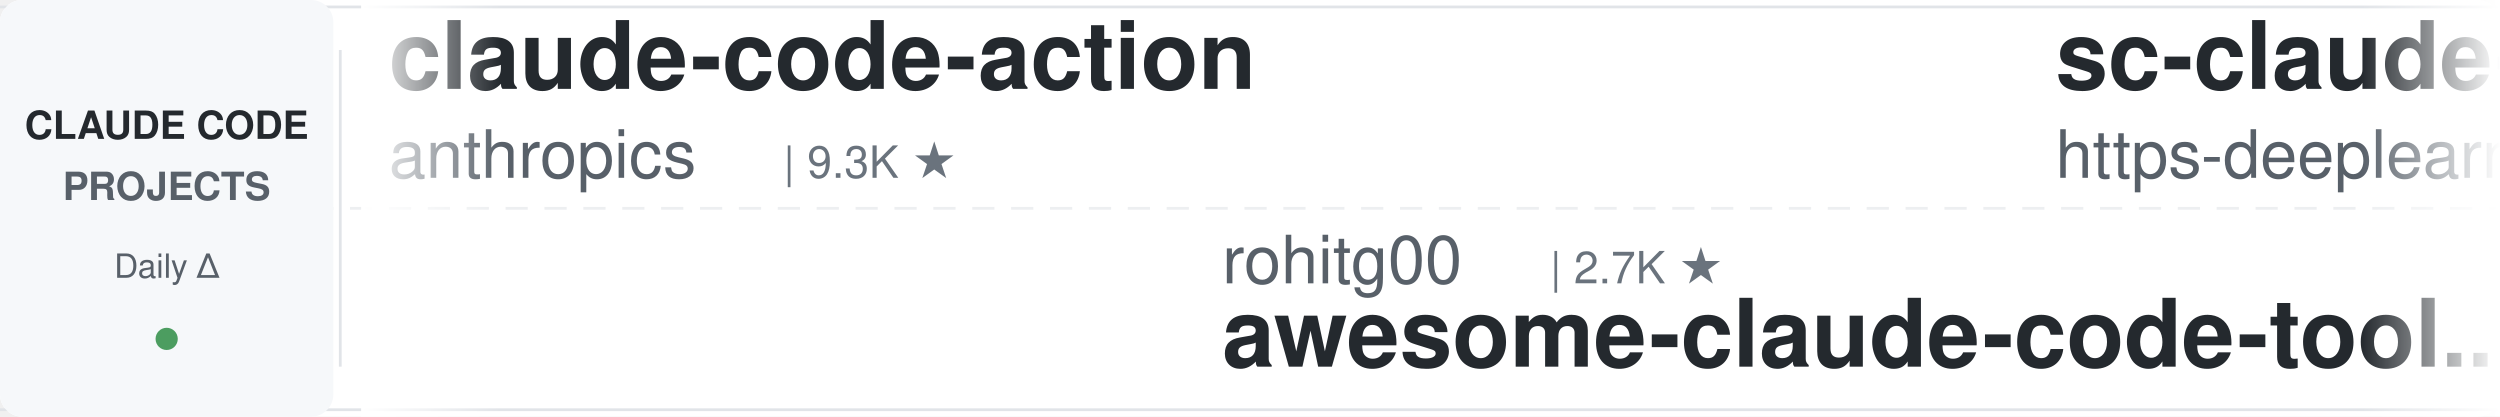
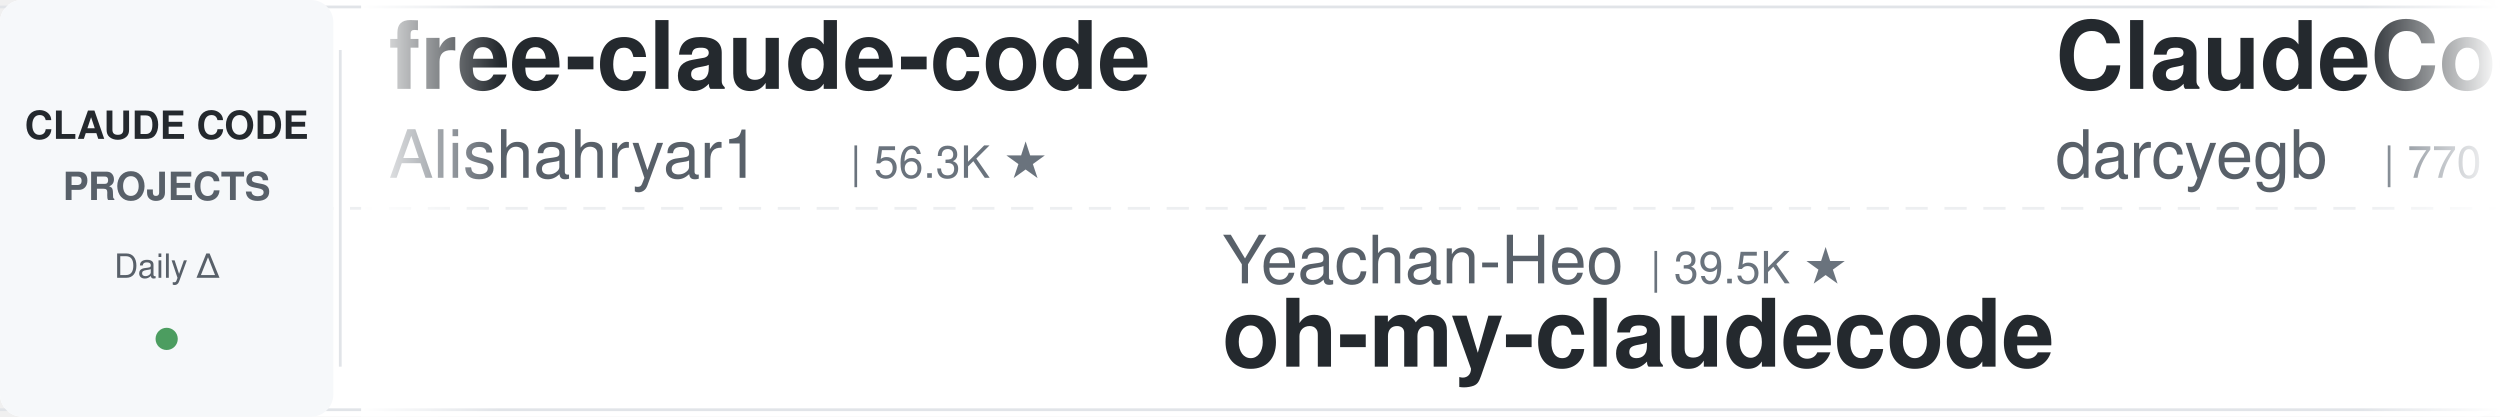
<svg xmlns="http://www.w3.org/2000/svg" width="900" height="150">
  <defs>
    <linearGradient id="leftFade" x1="0%" y1="0%" x2="100%" y2="0%">
      <stop offset="0%" style="stop-color:#ffffff;stop-opacity:1" />
      <stop offset="100%" style="stop-color:#ffffff;stop-opacity:0" />
    </linearGradient>
    <linearGradient id="rightFade" x1="0%" y1="0%" x2="100%" y2="0%">
      <stop offset="0%" style="stop-color:#ffffff;stop-opacity:0" />
      <stop offset="100%" style="stop-color:#ffffff;stop-opacity:1" />
    </linearGradient>
  </defs>
  <rect width="900" height="150" fill="#ffffff" rx="8" />
  <rect x="0" y="2" width="900" height="1" fill="#e1e4e8" />
  <rect x="0" y="147" width="900" height="1" fill="#e1e4e8" />
  <line x1="0" y1="75" x2="900" y2="75" stroke="#e1e4e8" stroke-width="1" stroke-dasharray="8 6" opacity="0.6" />
  <rect x="0" y="0" width="120" height="150" fill="#f6f8fa" rx="8" />
  <text x="60" y="50" font-family="-apple-system, BlinkMacSystemFont, 'Segoe UI', Helvetica, Arial, sans-serif" font-size="14" font-weight="600" fill="#24292e" text-anchor="middle">CLAUDE CODE</text>
  <text x="60" y="72" font-family="-apple-system, BlinkMacSystemFont, 'Segoe UI', Helvetica, Arial, sans-serif" font-size="14" font-weight="600" fill="#586069" text-anchor="middle">PROJECTS</text>
  <text x="60" y="100" font-family="-apple-system, BlinkMacSystemFont, 'Segoe UI', Helvetica, Arial, sans-serif" font-size="12" font-weight="500" fill="#586069" text-anchor="middle">Daily Δ</text>
  <circle cx="60" cy="122" r="4" fill="#22863a" opacity="0.8" />
  <rect x="122" y="18" width="1" height="114" fill="#e1e4e8" />
  <clipPath id="tickerClip">
    <rect x="130" y="0" width="770" height="150" />
  </clipPath>
  <g clip-path="url(#tickerClip)">
    <g id="tickerItems">
      <animateTransform attributeName="transform" attributeType="XML" type="translate" from="0 0" to="-3000 0" dur="54s" repeatCount="indefinite" />
      <g transform="translate(0, 0)">
-         <text x="140" y="32" font-family="-apple-system, BlinkMacSystemFont, 'Segoe UI', Helvetica, Arial, sans-serif" font-size="34" font-weight="600" fill="#24292e">claude-code-action</text>
-         <text x="140" y="64" font-family="-apple-system, BlinkMacSystemFont, 'Segoe UI', Helvetica, Arial, sans-serif" font-size="24" font-weight="400" fill="#586069">anthropics</text>
-         <text x="282" y="64" font-family="-apple-system, BlinkMacSystemFont, 'Segoe UI', Helvetica, Arial, sans-serif" font-size="16" font-weight="500" fill="#6a737d">| 9.3K ★</text>
+         <text x="140" y="32" font-family="-apple-system, BlinkMacSystemFont, 'Segoe UI', Helvetica, Arial, sans-serif" font-size="34" font-weight="600" fill="#24292e">free-claude-code</text>
+         <text x="140" y="64" font-family="-apple-system, BlinkMacSystemFont, 'Segoe UI', Helvetica, Arial, sans-serif" font-size="24" font-weight="400" fill="#586069">Alishahryar1</text>
+         <text x="306" y="64" font-family="-apple-system, BlinkMacSystemFont, 'Segoe UI', Helvetica, Arial, sans-serif" font-size="16" font-weight="500" fill="#6a737d">| 56.3K ★</text>
      </g>
      <g transform="translate(300, 0)">
-         <text x="140" y="102" font-family="-apple-system, BlinkMacSystemFont, 'Segoe UI', Helvetica, Arial, sans-serif" font-size="24" font-weight="400" fill="#586069">rohitg00</text>
-         <text x="258" y="102" font-family="-apple-system, BlinkMacSystemFont, 'Segoe UI', Helvetica, Arial, sans-serif" font-size="16" font-weight="500" fill="#6a737d">| 2.7K ★</text>
-         <text x="140" y="132" font-family="-apple-system, BlinkMacSystemFont, 'Segoe UI', Helvetica, Arial, sans-serif" font-size="34" font-weight="600" fill="#24292e">awesome-claude-code-tool...</text>
+         <text x="140" y="102" font-family="-apple-system, BlinkMacSystemFont, 'Segoe UI', Helvetica, Arial, sans-serif" font-size="24" font-weight="400" fill="#586069">Yeachan-Heo</text>
+         <text x="294" y="102" font-family="-apple-system, BlinkMacSystemFont, 'Segoe UI', Helvetica, Arial, sans-serif" font-size="16" font-weight="500" fill="#6a737d">| 39.5K ★</text>
+         <text x="140" y="132" font-family="-apple-system, BlinkMacSystemFont, 'Segoe UI', Helvetica, Arial, sans-serif" font-size="34" font-weight="600" fill="#24292e">oh-my-claudecode</text>
      </g>
      <g transform="translate(600, 0)">
-         <text x="140" y="32" font-family="-apple-system, BlinkMacSystemFont, 'Segoe UI', Helvetica, Arial, sans-serif" font-size="34" font-weight="600" fill="#24292e">sc-claude-code-files</text>
-         <text x="140" y="64" font-family="-apple-system, BlinkMacSystemFont, 'Segoe UI', Helvetica, Arial, sans-serif" font-size="24" font-weight="400" fill="#586069">https-deeplearning-ai</text>
-         <text x="414" y="64" font-family="-apple-system, BlinkMacSystemFont, 'Segoe UI', Helvetica, Arial, sans-serif" font-size="16" font-weight="500" fill="#6a737d">| 554 ★</text>
+         <text x="140" y="32" font-family="-apple-system, BlinkMacSystemFont, 'Segoe UI', Helvetica, Arial, sans-serif" font-size="34" font-weight="600" fill="#24292e">ClaudeCodeAgents</text>
+         <text x="140" y="64" font-family="-apple-system, BlinkMacSystemFont, 'Segoe UI', Helvetica, Arial, sans-serif" font-size="24" font-weight="400" fill="#586069">darcyegb</text>
+         <text x="258" y="64" font-family="-apple-system, BlinkMacSystemFont, 'Segoe UI', Helvetica, Arial, sans-serif" font-size="16" font-weight="500" fill="#6a737d">| 770 ★</text>
      </g>
      <g transform="translate(900, 0)">
-         <text x="140" y="102" font-family="-apple-system, BlinkMacSystemFont, 'Segoe UI', Helvetica, Arial, sans-serif" font-size="24" font-weight="400" fill="#586069">Yuyz0112</text>
-         <text x="258" y="102" font-family="-apple-system, BlinkMacSystemFont, 'Segoe UI', Helvetica, Arial, sans-serif" font-size="16" font-weight="500" fill="#6a737d">| 2.4K ★</text>
-         <text x="140" y="132" font-family="-apple-system, BlinkMacSystemFont, 'Segoe UI', Helvetica, Arial, sans-serif" font-size="34" font-weight="600" fill="#24292e">claude-code-reverse</text>
+         <text x="140" y="102" font-family="-apple-system, BlinkMacSystemFont, 'Segoe UI', Helvetica, Arial, sans-serif" font-size="24" font-weight="400" fill="#586069">Chachamaru127</text>
+         <text x="318" y="102" font-family="-apple-system, BlinkMacSystemFont, 'Segoe UI', Helvetica, Arial, sans-serif" font-size="16" font-weight="500" fill="#6a737d">| 3.1K ★</text>
+         <text x="140" y="132" font-family="-apple-system, BlinkMacSystemFont, 'Segoe UI', Helvetica, Arial, sans-serif" font-size="34" font-weight="600" fill="#24292e">claude-code-harness</text>
      </g>
      <g transform="translate(1200, 0)">
-         <text x="140" y="32" font-family="-apple-system, BlinkMacSystemFont, 'Segoe UI', Helvetica, Arial, sans-serif" font-size="34" font-weight="600" fill="#24292e">everything-claude-code</text>
-         <text x="140" y="64" font-family="-apple-system, BlinkMacSystemFont, 'Segoe UI', Helvetica, Arial, sans-serif" font-size="24" font-weight="400" fill="#586069">WorldFlowAI</text>
-         <text x="294" y="64" font-family="-apple-system, BlinkMacSystemFont, 'Segoe UI', Helvetica, Arial, sans-serif" font-size="16" font-weight="500" fill="#6a737d">| 3.8K ★</text>
+         <text x="140" y="32" font-family="-apple-system, BlinkMacSystemFont, 'Segoe UI', Helvetica, Arial, sans-serif" font-size="34" font-weight="600" fill="#24292e">claude-code-guide</text>
+         <text x="140" y="64" font-family="-apple-system, BlinkMacSystemFont, 'Segoe UI', Helvetica, Arial, sans-serif" font-size="24" font-weight="400" fill="#586069">zebbern</text>
+         <text x="246" y="64" font-family="-apple-system, BlinkMacSystemFont, 'Segoe UI', Helvetica, Arial, sans-serif" font-size="16" font-weight="500" fill="#6a737d">| 4.6K ★</text>
      </g>
      <g transform="translate(1500, 0)">
-         <text x="140" y="102" font-family="-apple-system, BlinkMacSystemFont, 'Segoe UI', Helvetica, Arial, sans-serif" font-size="24" font-weight="400" fill="#586069">JrCx7scC</text>
-         <text x="258" y="102" font-family="-apple-system, BlinkMacSystemFont, 'Segoe UI', Helvetica, Arial, sans-serif" font-size="16" font-weight="500" fill="#6a737d">| 376 ★</text>
-         <text x="140" y="132" font-family="-apple-system, BlinkMacSystemFont, 'Segoe UI', Helvetica, Arial, sans-serif" font-size="34" font-weight="600" fill="#24292e">claude-code-source</text>
+         <text x="140" y="102" font-family="-apple-system, BlinkMacSystemFont, 'Segoe UI', Helvetica, Arial, sans-serif" font-size="24" font-weight="400" fill="#586069">shareAI-lab</text>
+         <text x="294" y="102" font-family="-apple-system, BlinkMacSystemFont, 'Segoe UI', Helvetica, Arial, sans-serif" font-size="16" font-weight="500" fill="#6a737d">| 77.8K ★</text>
+         <text x="140" y="132" font-family="-apple-system, BlinkMacSystemFont, 'Segoe UI', Helvetica, Arial, sans-serif" font-size="34" font-weight="600" fill="#24292e">learn-claude-code</text>
      </g>
      <g transform="translate(1800, 0)">
-         <text x="140" y="32" font-family="-apple-system, BlinkMacSystemFont, 'Segoe UI', Helvetica, Arial, sans-serif" font-size="34" font-weight="600" fill="#24292e">claude-code-engineering</text>
-         <text x="140" y="64" font-family="-apple-system, BlinkMacSystemFont, 'Segoe UI', Helvetica, Arial, sans-serif" font-size="24" font-weight="400" fill="#586069">huangjia2019</text>
-         <text x="306" y="64" font-family="-apple-system, BlinkMacSystemFont, 'Segoe UI', Helvetica, Arial, sans-serif" font-size="16" font-weight="500" fill="#6a737d">| 1.1K ★</text>
+         <text x="140" y="32" font-family="-apple-system, BlinkMacSystemFont, 'Segoe UI', Helvetica, Arial, sans-serif" font-size="34" font-weight="600" fill="#24292e">claude-code-guide</text>
+         <text x="140" y="64" font-family="-apple-system, BlinkMacSystemFont, 'Segoe UI', Helvetica, Arial, sans-serif" font-size="24" font-weight="400" fill="#586069">Cranot</text>
+         <text x="234" y="64" font-family="-apple-system, BlinkMacSystemFont, 'Segoe UI', Helvetica, Arial, sans-serif" font-size="16" font-weight="500" fill="#6a737d">| 2.9K ★</text>
      </g>
      <g transform="translate(2100, 0)">
-         <text x="140" y="102" font-family="-apple-system, BlinkMacSystemFont, 'Segoe UI', Helvetica, Arial, sans-serif" font-size="24" font-weight="400" fill="#586069">overwirehq</text>
-         <text x="282" y="102" font-family="-apple-system, BlinkMacSystemFont, 'Segoe UI', Helvetica, Arial, sans-serif" font-size="16" font-weight="500" fill="#6a737d">| 2.8K ★</text>
-         <text x="140" y="132" font-family="-apple-system, BlinkMacSystemFont, 'Segoe UI', Helvetica, Arial, sans-serif" font-size="34" font-weight="600" fill="#24292e">claude-code-telegram</text>
+         <text x="140" y="102" font-family="-apple-system, BlinkMacSystemFont, 'Segoe UI', Helvetica, Arial, sans-serif" font-size="24" font-weight="400" fill="#586069">anthropics</text>
+         <text x="282" y="102" font-family="-apple-system, BlinkMacSystemFont, 'Segoe UI', Helvetica, Arial, sans-serif" font-size="16" font-weight="500" fill="#6a737d">| 179.2K ★</text>
+         <text x="140" y="132" font-family="-apple-system, BlinkMacSystemFont, 'Segoe UI', Helvetica, Arial, sans-serif" font-size="34" font-weight="600" fill="#24292e">skills</text>
      </g>
      <g transform="translate(2400, 0)">
-         <text x="140" y="32" font-family="-apple-system, BlinkMacSystemFont, 'Segoe UI', Helvetica, Arial, sans-serif" font-size="34" font-weight="600" fill="#24292e">Claude-Code-Usage-Monito...</text>
-         <text x="140" y="64" font-family="-apple-system, BlinkMacSystemFont, 'Segoe UI', Helvetica, Arial, sans-serif" font-size="24" font-weight="400" fill="#586069">Maciek-roboblog</text>
-         <text x="342" y="64" font-family="-apple-system, BlinkMacSystemFont, 'Segoe UI', Helvetica, Arial, sans-serif" font-size="16" font-weight="500" fill="#6a737d">| 8.7K ★</text>
+         <text x="140" y="32" font-family="-apple-system, BlinkMacSystemFont, 'Segoe UI', Helvetica, Arial, sans-serif" font-size="34" font-weight="600" fill="#24292e">claude-code-source</text>
+         <text x="140" y="64" font-family="-apple-system, BlinkMacSystemFont, 'Segoe UI', Helvetica, Arial, sans-serif" font-size="24" font-weight="400" fill="#586069">JrCx7scC</text>
+         <text x="258" y="64" font-family="-apple-system, BlinkMacSystemFont, 'Segoe UI', Helvetica, Arial, sans-serif" font-size="16" font-weight="500" fill="#6a737d">| 376 ★</text>
      </g>
      <g transform="translate(2700, 0)">
-         <text x="140" y="102" font-family="-apple-system, BlinkMacSystemFont, 'Segoe UI', Helvetica, Arial, sans-serif" font-size="24" font-weight="400" fill="#586069">ccplugins</text>
-         <text x="270" y="102" font-family="-apple-system, BlinkMacSystemFont, 'Segoe UI', Helvetica, Arial, sans-serif" font-size="16" font-weight="500" fill="#6a737d">| 957 ★</text>
-         <text x="140" y="132" font-family="-apple-system, BlinkMacSystemFont, 'Segoe UI', Helvetica, Arial, sans-serif" font-size="34" font-weight="600" fill="#24292e">awesome-claude-code-plug...</text>
+         <text x="140" y="102" font-family="-apple-system, BlinkMacSystemFont, 'Segoe UI', Helvetica, Arial, sans-serif" font-size="24" font-weight="400" fill="#586069">ding113</text>
+         <text x="246" y="102" font-family="-apple-system, BlinkMacSystemFont, 'Segoe UI', Helvetica, Arial, sans-serif" font-size="16" font-weight="500" fill="#6a737d">| 3.4K ★</text>
+         <text x="140" y="132" font-family="-apple-system, BlinkMacSystemFont, 'Segoe UI', Helvetica, Arial, sans-serif" font-size="34" font-weight="600" fill="#24292e">claude-code-hub</text>
      </g>
      <g transform="translate(3000, 0)">
-         <text x="140" y="32" font-family="-apple-system, BlinkMacSystemFont, 'Segoe UI', Helvetica, Arial, sans-serif" font-size="34" font-weight="600" fill="#24292e">claude-code-action</text>
-         <text x="140" y="64" font-family="-apple-system, BlinkMacSystemFont, 'Segoe UI', Helvetica, Arial, sans-serif" font-size="24" font-weight="400" fill="#586069">anthropics</text>
-         <text x="282" y="64" font-family="-apple-system, BlinkMacSystemFont, 'Segoe UI', Helvetica, Arial, sans-serif" font-size="16" font-weight="500" fill="#6a737d">| 9.3K ★</text>
+         <text x="140" y="32" font-family="-apple-system, BlinkMacSystemFont, 'Segoe UI', Helvetica, Arial, sans-serif" font-size="34" font-weight="600" fill="#24292e">free-claude-code</text>
+         <text x="140" y="64" font-family="-apple-system, BlinkMacSystemFont, 'Segoe UI', Helvetica, Arial, sans-serif" font-size="24" font-weight="400" fill="#586069">Alishahryar1</text>
+         <text x="306" y="64" font-family="-apple-system, BlinkMacSystemFont, 'Segoe UI', Helvetica, Arial, sans-serif" font-size="16" font-weight="500" fill="#6a737d">| 56.3K ★</text>
      </g>
      <g transform="translate(3300, 0)">
-         <text x="140" y="102" font-family="-apple-system, BlinkMacSystemFont, 'Segoe UI', Helvetica, Arial, sans-serif" font-size="24" font-weight="400" fill="#586069">rohitg00</text>
-         <text x="258" y="102" font-family="-apple-system, BlinkMacSystemFont, 'Segoe UI', Helvetica, Arial, sans-serif" font-size="16" font-weight="500" fill="#6a737d">| 2.7K ★</text>
-         <text x="140" y="132" font-family="-apple-system, BlinkMacSystemFont, 'Segoe UI', Helvetica, Arial, sans-serif" font-size="34" font-weight="600" fill="#24292e">awesome-claude-code-tool...</text>
+         <text x="140" y="102" font-family="-apple-system, BlinkMacSystemFont, 'Segoe UI', Helvetica, Arial, sans-serif" font-size="24" font-weight="400" fill="#586069">Yeachan-Heo</text>
+         <text x="294" y="102" font-family="-apple-system, BlinkMacSystemFont, 'Segoe UI', Helvetica, Arial, sans-serif" font-size="16" font-weight="500" fill="#6a737d">| 39.5K ★</text>
+         <text x="140" y="132" font-family="-apple-system, BlinkMacSystemFont, 'Segoe UI', Helvetica, Arial, sans-serif" font-size="34" font-weight="600" fill="#24292e">oh-my-claudecode</text>
      </g>
      <g transform="translate(3600, 0)">
-         <text x="140" y="32" font-family="-apple-system, BlinkMacSystemFont, 'Segoe UI', Helvetica, Arial, sans-serif" font-size="34" font-weight="600" fill="#24292e">sc-claude-code-files</text>
-         <text x="140" y="64" font-family="-apple-system, BlinkMacSystemFont, 'Segoe UI', Helvetica, Arial, sans-serif" font-size="24" font-weight="400" fill="#586069">https-deeplearning-ai</text>
-         <text x="414" y="64" font-family="-apple-system, BlinkMacSystemFont, 'Segoe UI', Helvetica, Arial, sans-serif" font-size="16" font-weight="500" fill="#6a737d">| 554 ★</text>
+         <text x="140" y="32" font-family="-apple-system, BlinkMacSystemFont, 'Segoe UI', Helvetica, Arial, sans-serif" font-size="34" font-weight="600" fill="#24292e">ClaudeCodeAgents</text>
+         <text x="140" y="64" font-family="-apple-system, BlinkMacSystemFont, 'Segoe UI', Helvetica, Arial, sans-serif" font-size="24" font-weight="400" fill="#586069">darcyegb</text>
+         <text x="258" y="64" font-family="-apple-system, BlinkMacSystemFont, 'Segoe UI', Helvetica, Arial, sans-serif" font-size="16" font-weight="500" fill="#6a737d">| 770 ★</text>
      </g>
      <g transform="translate(3900, 0)">
-         <text x="140" y="102" font-family="-apple-system, BlinkMacSystemFont, 'Segoe UI', Helvetica, Arial, sans-serif" font-size="24" font-weight="400" fill="#586069">Yuyz0112</text>
-         <text x="258" y="102" font-family="-apple-system, BlinkMacSystemFont, 'Segoe UI', Helvetica, Arial, sans-serif" font-size="16" font-weight="500" fill="#6a737d">| 2.4K ★</text>
-         <text x="140" y="132" font-family="-apple-system, BlinkMacSystemFont, 'Segoe UI', Helvetica, Arial, sans-serif" font-size="34" font-weight="600" fill="#24292e">claude-code-reverse</text>
+         <text x="140" y="102" font-family="-apple-system, BlinkMacSystemFont, 'Segoe UI', Helvetica, Arial, sans-serif" font-size="24" font-weight="400" fill="#586069">Chachamaru127</text>
+         <text x="318" y="102" font-family="-apple-system, BlinkMacSystemFont, 'Segoe UI', Helvetica, Arial, sans-serif" font-size="16" font-weight="500" fill="#6a737d">| 3.1K ★</text>
+         <text x="140" y="132" font-family="-apple-system, BlinkMacSystemFont, 'Segoe UI', Helvetica, Arial, sans-serif" font-size="34" font-weight="600" fill="#24292e">claude-code-harness</text>
      </g>
    </g>
  </g>
  <rect x="130" y="0" width="50" height="150" fill="url(#leftFade)" />
  <rect x="850" y="0" width="50" height="150" fill="url(#rightFade)" />
</svg>
